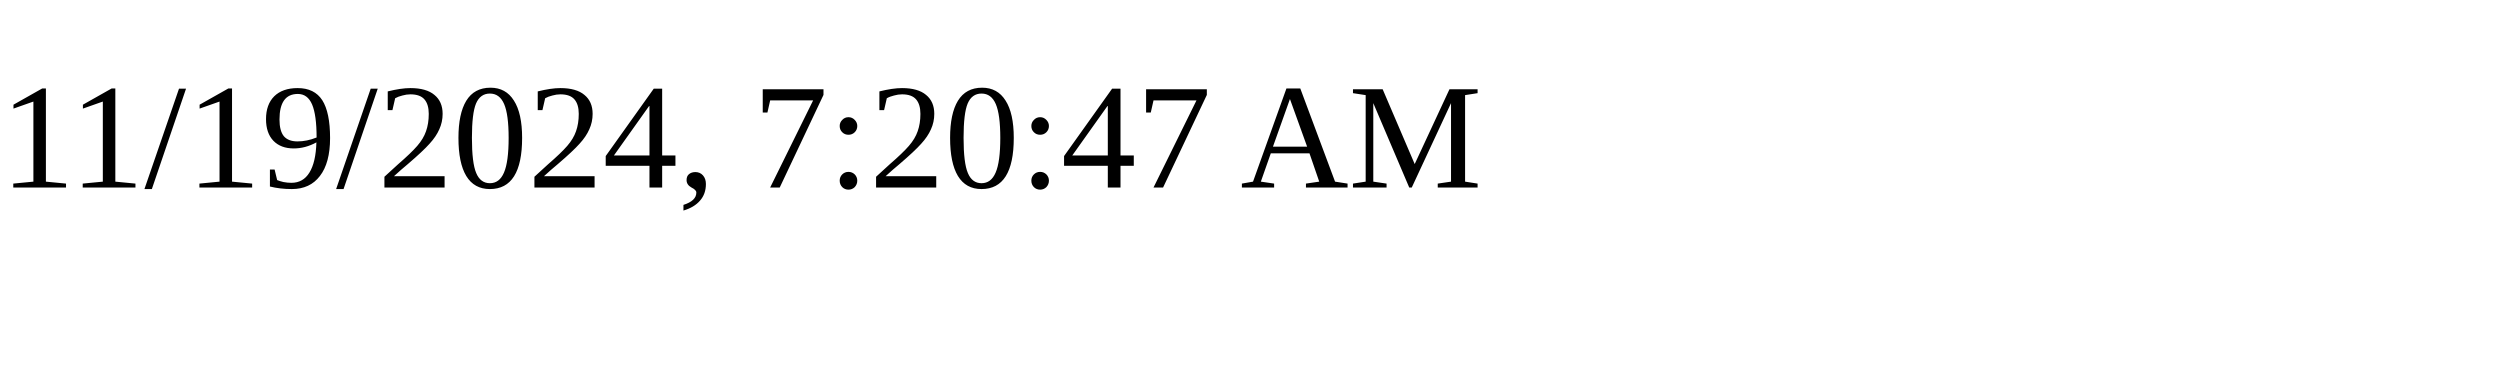
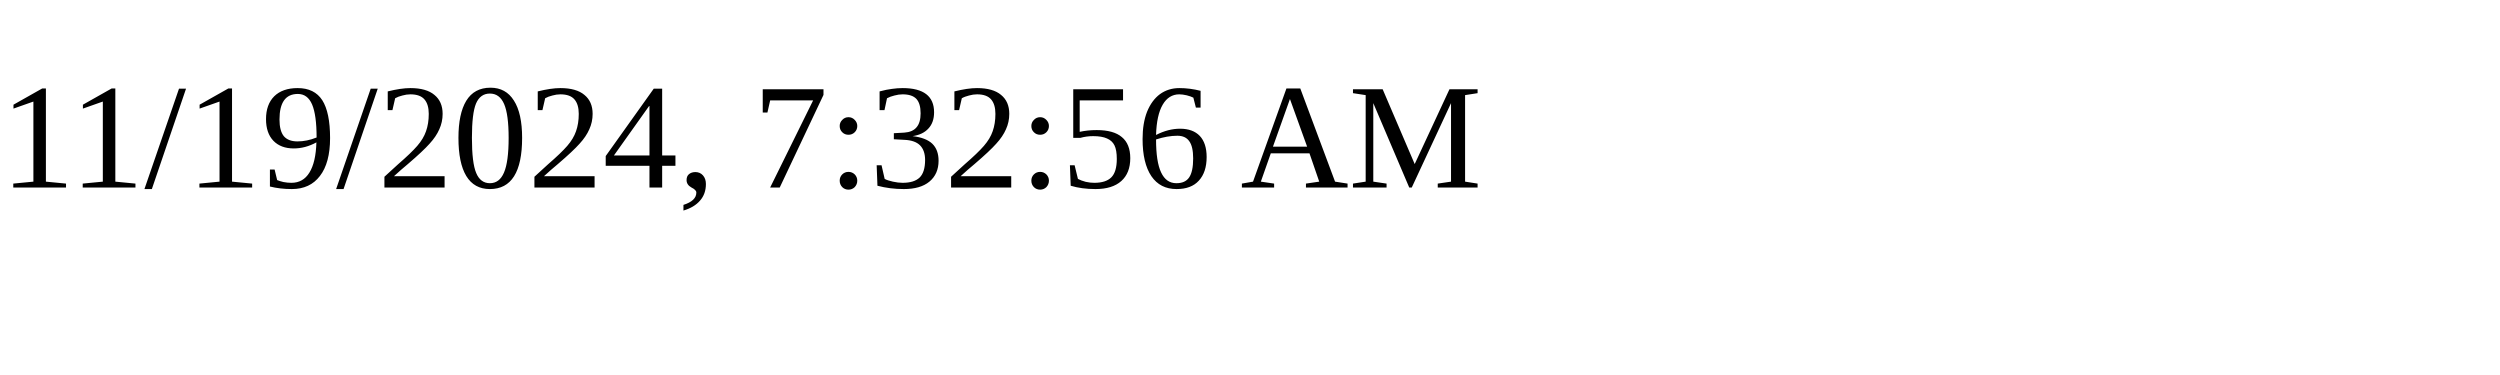
<svg xmlns="http://www.w3.org/2000/svg" height="30" width="200">
-   <text x="0" y="15">11/19/2024, 7:20:47 AM</text>
+   <text x="0" y="15">11/19/2024, 7:32:56 AM</text>
</svg>
